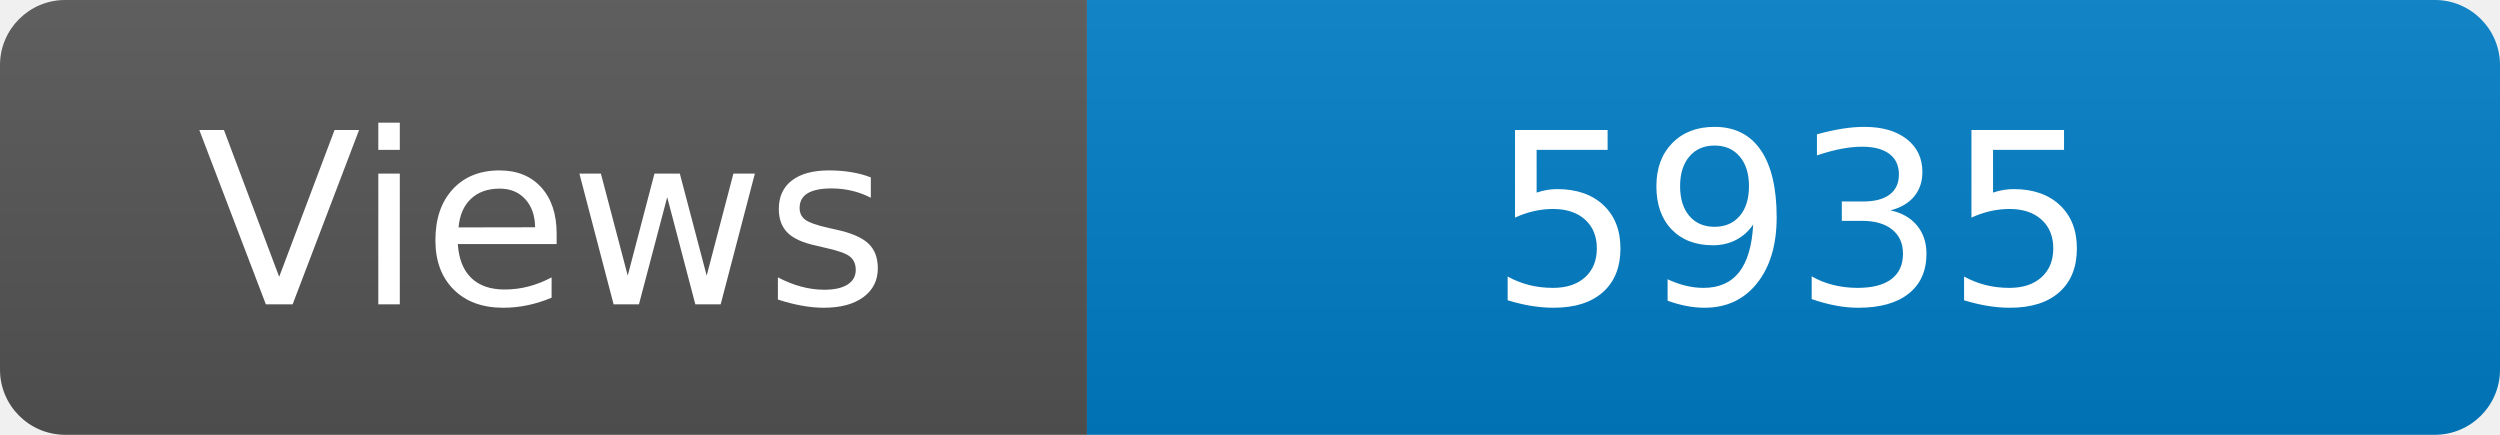
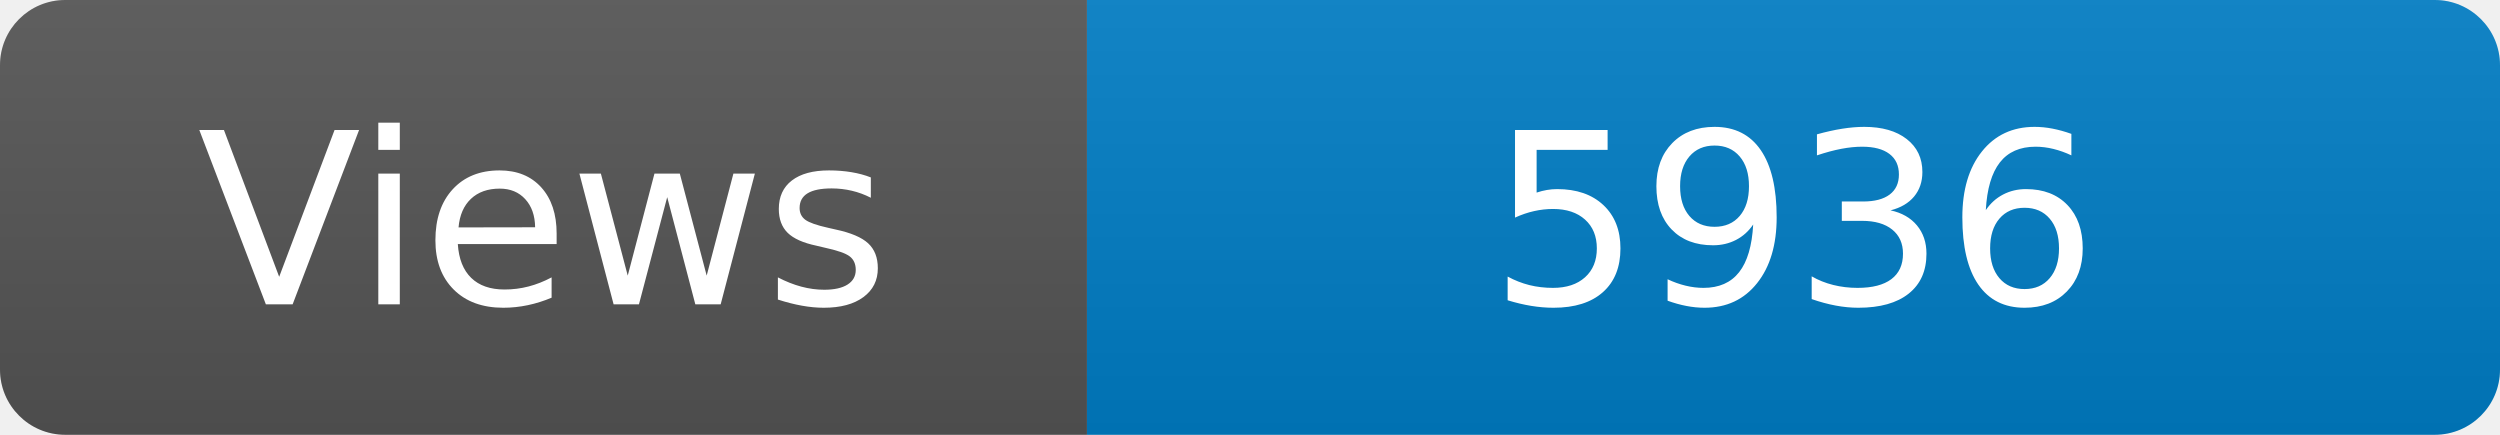
<svg xmlns="http://www.w3.org/2000/svg" width="115" height="20" role="img" aria-label="Maintained?: yes">
  <linearGradient id="s" x2="0" y2="100%">
    <stop offset="0" stop-color="#bbb" stop-opacity=".1" />
    <stop offset="1" stop-opacity=".1" />
  </linearGradient>
  <clipPath id="r">
    <rect width="115" height="20" rx="3" fill="#fff" />
  </clipPath>
  <g clip-path="url(#r)">
    <rect width="50" height="20" fill="#555" />
    <rect x="50" width="160" height="20" fill="#007ec6" />
    <rect width="115" height="20" fill="url(#s)" />
  </g>
  <g fill="#fff" text-anchor="middle" font-family="Verdana,Geneva,DejaVu Sans,sans-serif" font-size="110">
    <text x="250" y="140" transform="scale(.1)" fill="#fff">Views</text>
-     <text x="825" y="140" transform="scale(.1)" fill="#fff">5935</text>
+     <text x="825" y="140" transform="scale(.1)" fill="#fff">5936</text>
  </g>
</svg>
